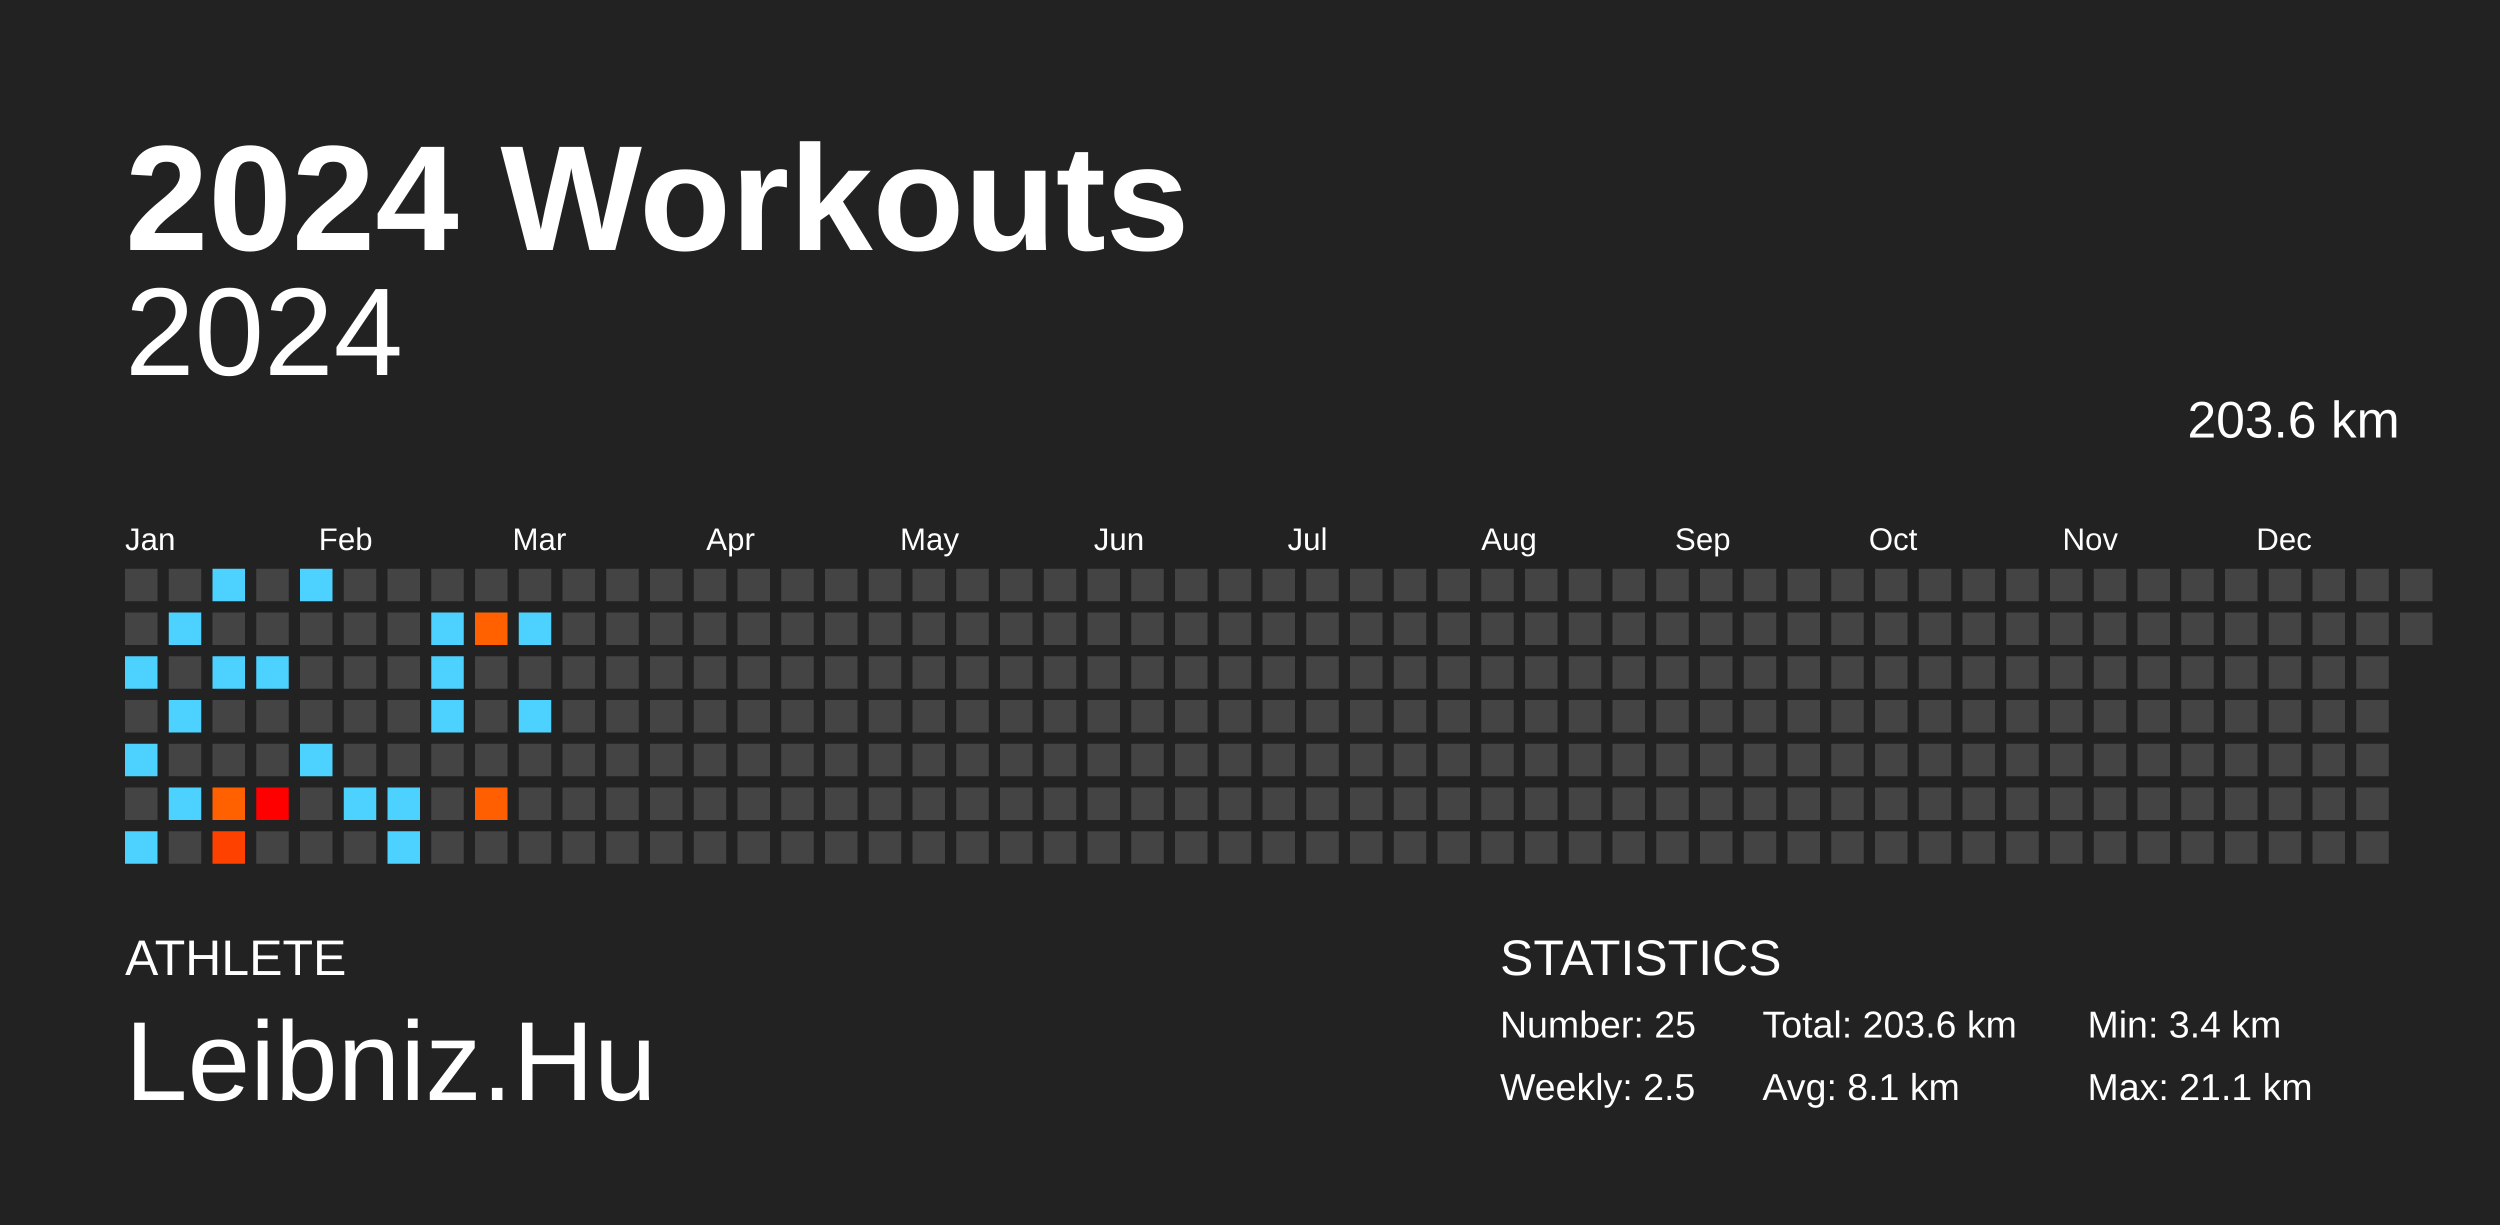
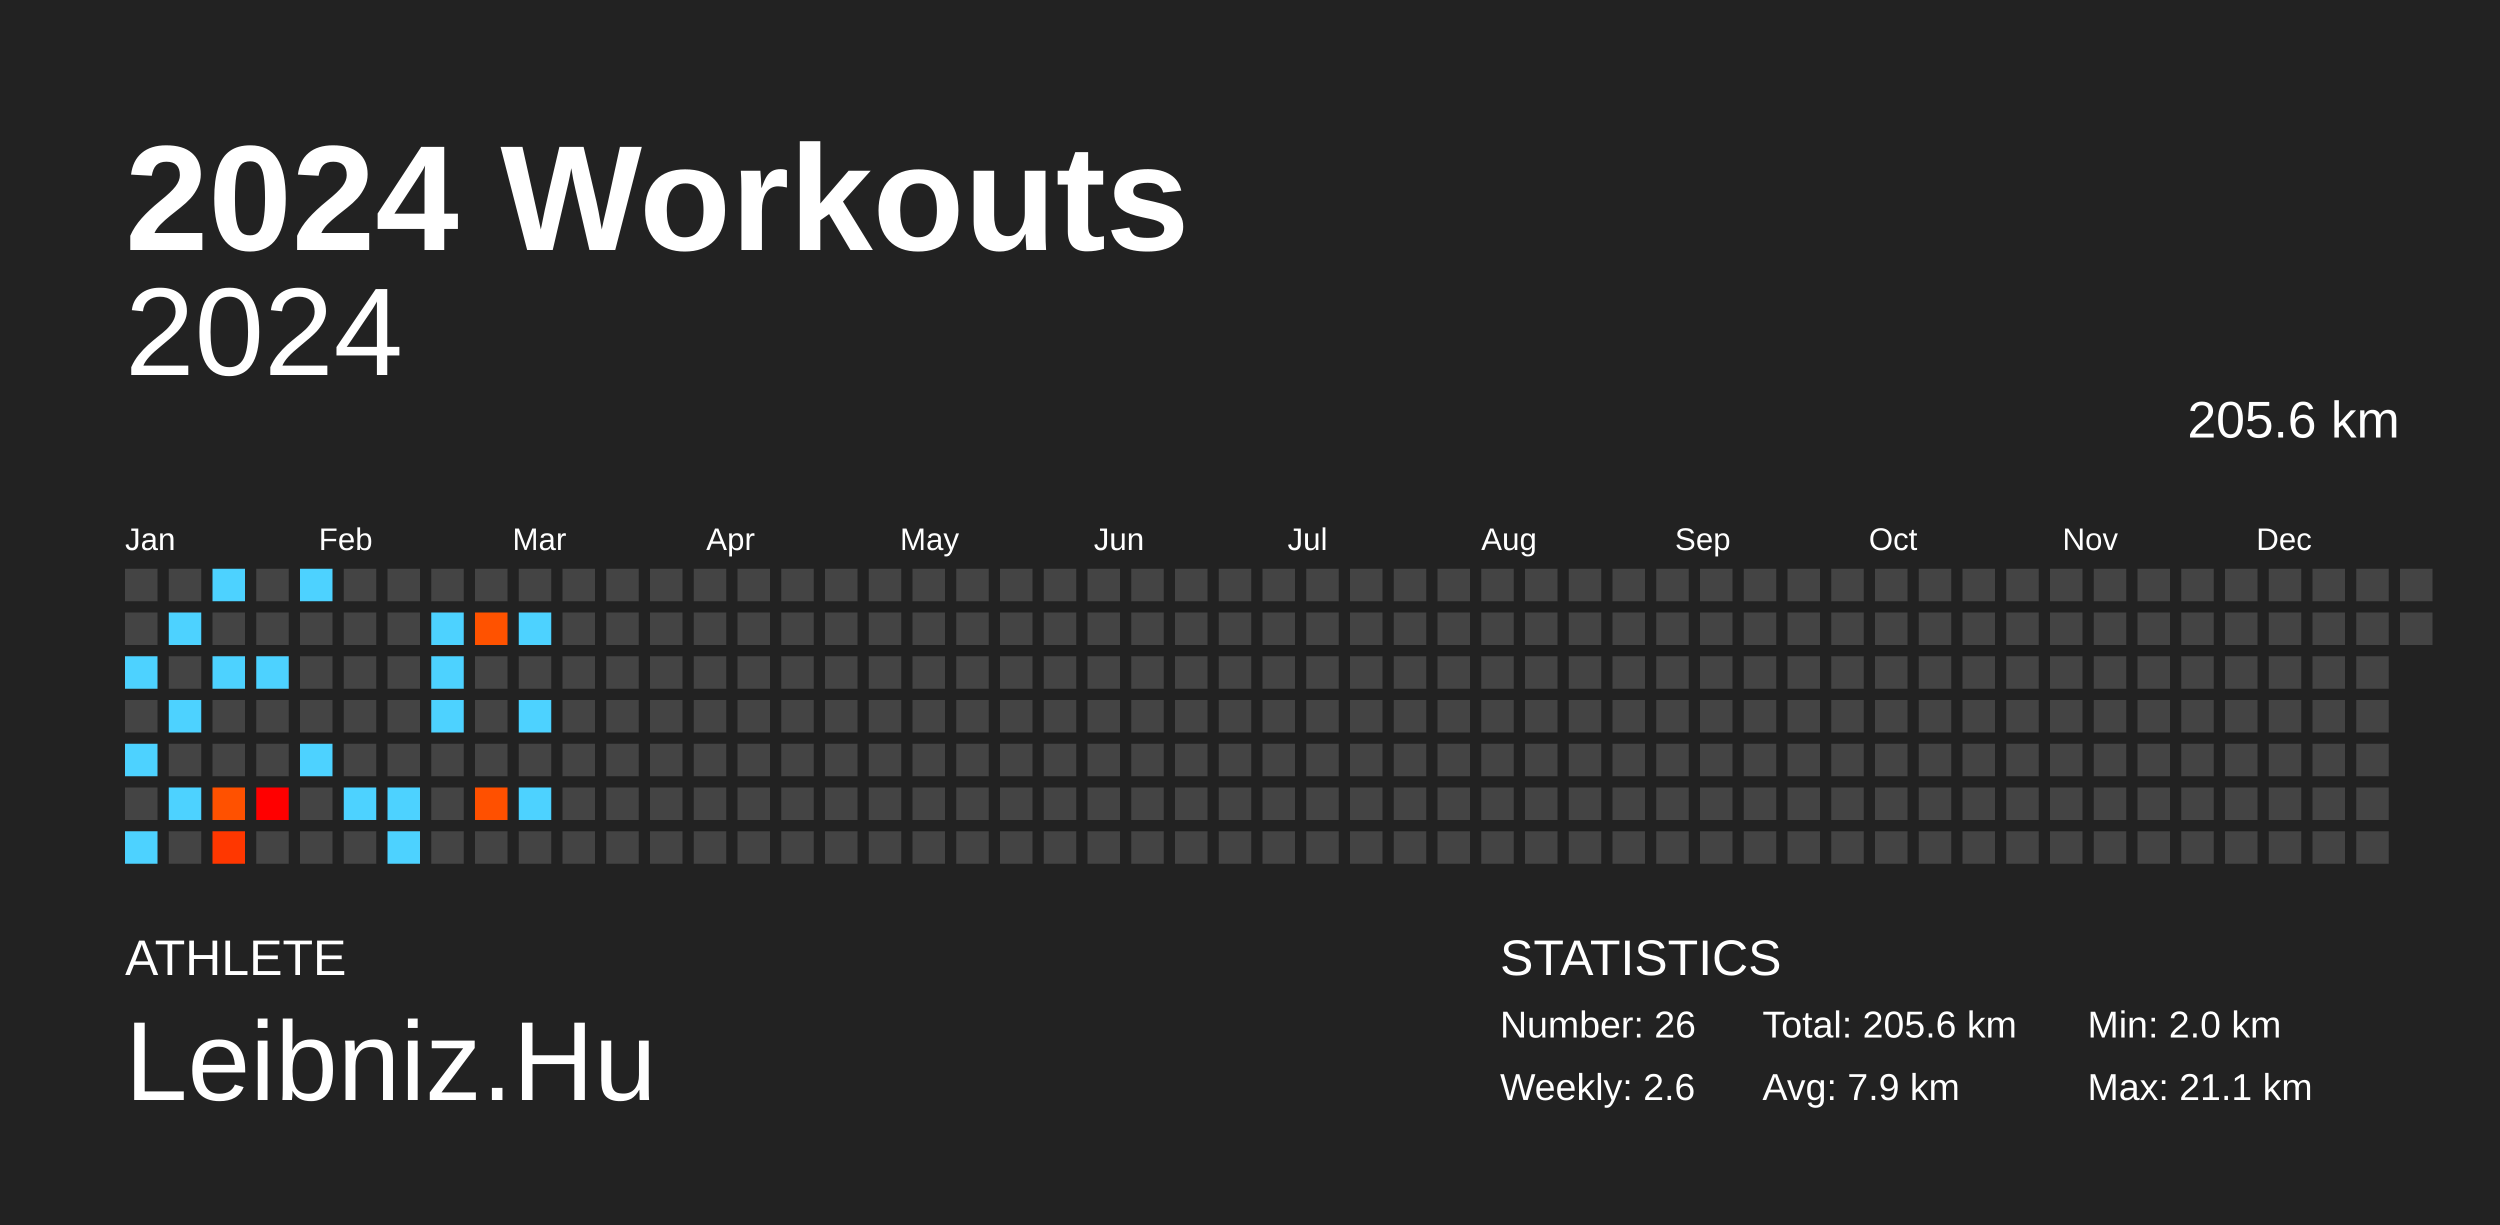
<svg xmlns="http://www.w3.org/2000/svg" baseProfile="full" height="98mm" version="1.1" viewBox="0,0,200,98" width="200mm">
  <defs />
  <rect fill="#222222" height="98" width="200" x="0" y="0" />
  <text fill="#FFFFFF" style="font-size:12px; font-family:Arial; font-weight:bold;" x="10" y="20">2024 Workouts</text>
  <text fill="#FFFFFF" style="font-size:4px; font-family:Arial" x="10" y="78">ATHLETE</text>
  <text fill="#FFFFFF" style="font-size:9px; font-family:Arial" x="10" y="88">Leibniz.Hu</text>
  <text fill="#FFFFFF" style="font-size:4px; font-family:Arial" x="120" y="78">STATISTICS</text>
-   <text fill="#FFFFFF" style="font-size:3px; font-family:Arial" x="120" y="83">Number: 25</text>
-   <text fill="#FFFFFF" style="font-size:3px; font-family:Arial" x="120" y="88">Weekly: 2.5</text>
-   <text fill="#FFFFFF" style="font-size:3px; font-family:Arial" x="141" y="83">Total: 203.6 km</text>
-   <text fill="#FFFFFF" style="font-size:3px; font-family:Arial" x="141" y="88">Avg: 8.1 km</text>
-   <text fill="#FFFFFF" style="font-size:3px; font-family:Arial" x="167" y="83">Min: 3.4 km</text>
+   <text fill="#FFFFFF" style="font-size:3px; font-family:Arial" x="120" y="83">Number: 26</text>
+   <text fill="#FFFFFF" style="font-size:3px; font-family:Arial" x="120" y="88">Weekly: 2.6</text>
+   <text fill="#FFFFFF" style="font-size:3px; font-family:Arial" x="141" y="83">Total: 205.6 km</text>
+   <text fill="#FFFFFF" style="font-size:3px; font-family:Arial" x="141" y="88">Avg: 7.9 km</text>
+   <text fill="#FFFFFF" style="font-size:3px; font-family:Arial" x="167" y="83">Min: 2.0 km</text>
  <text fill="#FFFFFF" style="font-size:3px; font-family:Arial" x="167" y="88">Max: 21.1 km</text>
  <text alignment-baseline="hanging" fill="#FFFFFF" style="font-size:10.0px; font-family:Arial;" x="10" y="30">2024</text>
-   <text alignment-baseline="hanging" fill="#FFFFFF" style="font-size:4.125px; font-family:Arial;" x="175" y="35">203.6 km</text>
+   <text alignment-baseline="hanging" fill="#FFFFFF" style="font-size:4.125px; font-family:Arial;" x="175" y="35">205.6 km</text>
  <text fill="#FFFFFF" style="font-size:2.5px; font-family:Arial" x="10.0" y="44">Jan</text>
  <text fill="#FFFFFF" style="font-size:2.5px; font-family:Arial" x="25.5" y="44">Feb</text>
  <text fill="#FFFFFF" style="font-size:2.5px; font-family:Arial" x="41.0" y="44">Mar</text>
  <text fill="#FFFFFF" style="font-size:2.5px; font-family:Arial" x="56.5" y="44">Apr</text>
  <text fill="#FFFFFF" style="font-size:2.5px; font-family:Arial" x="72.0" y="44">May</text>
  <text fill="#FFFFFF" style="font-size:2.5px; font-family:Arial" x="87.5" y="44">Jun</text>
  <text fill="#FFFFFF" style="font-size:2.5px; font-family:Arial" x="103.0" y="44">Jul</text>
  <text fill="#FFFFFF" style="font-size:2.5px; font-family:Arial" x="118.5" y="44">Aug</text>
  <text fill="#FFFFFF" style="font-size:2.5px; font-family:Arial" x="134.0" y="44">Sep</text>
  <text fill="#FFFFFF" style="font-size:2.5px; font-family:Arial" x="149.5" y="44">Oct</text>
  <text fill="#FFFFFF" style="font-size:2.5px; font-family:Arial" x="165.0" y="44">Nov</text>
  <text fill="#FFFFFF" style="font-size:2.5px; font-family:Arial" x="180.5" y="44">Dec</text>
  <rect fill="#444444" height="2.6" width="2.6" x="10.0" y="45.5" />
  <rect fill="#444444" height="2.6" width="2.6" x="10.0" y="49.0" />
  <rect fill="#4dd2ff" height="2.6" width="2.6" x="10.0" y="52.5" />
  <rect fill="#444444" height="2.6" width="2.6" x="10.0" y="56.0" />
  <rect fill="#4dd2ff" height="2.6" width="2.6" x="10.0" y="59.5" />
  <rect fill="#444444" height="2.6" width="2.6" x="10.0" y="63.0" />
  <rect fill="#4dd2ff" height="2.6" width="2.6" x="10.0" y="66.5" />
  <rect fill="#444444" height="2.6" width="2.6" x="13.5" y="45.5" />
  <rect fill="#4dd2ff" height="2.6" width="2.6" x="13.5" y="49.0" />
  <rect fill="#444444" height="2.6" width="2.6" x="13.5" y="52.5" />
  <rect fill="#4dd2ff" height="2.6" width="2.6" x="13.5" y="56.0" />
  <rect fill="#444444" height="2.6" width="2.6" x="13.5" y="59.5" />
  <rect fill="#4dd2ff" height="2.6" width="2.6" x="13.5" y="63.0" />
  <rect fill="#444444" height="2.6" width="2.6" x="13.5" y="66.5" />
  <rect fill="#4dd2ff" height="2.6" width="2.6" x="17.0" y="45.5" />
  <rect fill="#444444" height="2.6" width="2.6" x="17.0" y="49.0" />
  <rect fill="#4dd2ff" height="2.6" width="2.6" x="17.0" y="52.5" />
  <rect fill="#444444" height="2.6" width="2.6" x="17.0" y="56.0" />
  <rect fill="#444444" height="2.6" width="2.6" x="17.0" y="59.5" />
-   <rect fill="#ff6000" height="2.6" width="2.6" x="17.0" y="63.0" />
-   <rect fill="#ff4100" height="2.6" width="2.6" x="17.0" y="66.5" />
+   <rect fill="#ff5100" height="2.6" width="2.6" x="17.0" y="63.0" />
+   <rect fill="#ff3700" height="2.6" width="2.6" x="17.0" y="66.5" />
  <rect fill="#444444" height="2.6" width="2.6" x="20.5" y="45.5" />
  <rect fill="#444444" height="2.6" width="2.6" x="20.5" y="49.0" />
  <rect fill="#4dd2ff" height="2.6" width="2.6" x="20.5" y="52.5" />
  <rect fill="#444444" height="2.6" width="2.6" x="20.5" y="56.0" />
  <rect fill="#444444" height="2.6" width="2.6" x="20.5" y="59.5" />
  <rect fill="red" height="2.6" width="2.6" x="20.5" y="63.0" />
  <rect fill="#444444" height="2.6" width="2.6" x="20.5" y="66.5" />
  <rect fill="#4dd2ff" height="2.6" width="2.6" x="24.0" y="45.5" />
  <rect fill="#444444" height="2.6" width="2.6" x="24.0" y="49.0" />
  <rect fill="#444444" height="2.6" width="2.6" x="24.0" y="52.5" />
  <rect fill="#444444" height="2.6" width="2.6" x="24.0" y="56.0" />
  <rect fill="#4dd2ff" height="2.6" width="2.6" x="24.0" y="59.5" />
  <rect fill="#444444" height="2.6" width="2.6" x="24.0" y="63.0" />
  <rect fill="#444444" height="2.6" width="2.6" x="24.0" y="66.5" />
  <rect fill="#444444" height="2.6" width="2.6" x="27.5" y="45.5" />
  <rect fill="#444444" height="2.6" width="2.6" x="27.5" y="49.0" />
  <rect fill="#444444" height="2.6" width="2.6" x="27.5" y="52.5" />
  <rect fill="#444444" height="2.6" width="2.6" x="27.5" y="56.0" />
  <rect fill="#444444" height="2.6" width="2.6" x="27.5" y="59.5" />
  <rect fill="#4dd2ff" height="2.6" width="2.6" x="27.5" y="63.0" />
  <rect fill="#444444" height="2.6" width="2.6" x="27.5" y="66.5" />
  <rect fill="#444444" height="2.6" width="2.6" x="31.0" y="45.5" />
  <rect fill="#444444" height="2.6" width="2.6" x="31.0" y="49.0" />
  <rect fill="#444444" height="2.6" width="2.6" x="31.0" y="52.5" />
  <rect fill="#444444" height="2.6" width="2.6" x="31.0" y="56.0" />
  <rect fill="#444444" height="2.6" width="2.6" x="31.0" y="59.5" />
  <rect fill="#4dd2ff" height="2.6" width="2.6" x="31.0" y="63.0" />
  <rect fill="#4dd2ff" height="2.6" width="2.6" x="31.0" y="66.5" />
  <rect fill="#444444" height="2.6" width="2.6" x="34.5" y="45.5" />
  <rect fill="#4dd2ff" height="2.6" width="2.6" x="34.5" y="49.0" />
  <rect fill="#4dd2ff" height="2.6" width="2.6" x="34.5" y="52.5" />
  <rect fill="#4dd2ff" height="2.6" width="2.6" x="34.5" y="56.0" />
  <rect fill="#444444" height="2.6" width="2.6" x="34.5" y="59.5" />
  <rect fill="#444444" height="2.6" width="2.6" x="34.5" y="63.0" />
  <rect fill="#444444" height="2.6" width="2.6" x="34.5" y="66.5" />
  <rect fill="#444444" height="2.6" width="2.6" x="38.0" y="45.5" />
-   <rect fill="#ff6100" height="2.6" width="2.6" x="38.0" y="49.0" />
+   <rect fill="#ff5200" height="2.6" width="2.6" x="38.0" y="49.0" />
  <rect fill="#444444" height="2.6" width="2.6" x="38.0" y="52.5" />
  <rect fill="#444444" height="2.6" width="2.6" x="38.0" y="56.0" />
  <rect fill="#444444" height="2.6" width="2.6" x="38.0" y="59.5" />
-   <rect fill="#ff5f00" height="2.6" width="2.6" x="38.0" y="63.0" />
+   <rect fill="#ff5000" height="2.6" width="2.6" x="38.0" y="63.0" />
  <rect fill="#444444" height="2.6" width="2.6" x="38.0" y="66.5" />
  <rect fill="#444444" height="2.6" width="2.6" x="41.5" y="45.5" />
  <rect fill="#4dd2ff" height="2.6" width="2.6" x="41.5" y="49.0" />
  <rect fill="#444444" height="2.6" width="2.6" x="41.5" y="52.5" />
  <rect fill="#4dd2ff" height="2.6" width="2.6" x="41.5" y="56.0" />
  <rect fill="#444444" height="2.6" width="2.6" x="41.5" y="59.5" />
-   <rect fill="#444444" height="2.6" width="2.6" x="41.5" y="63.0" />
+   <rect fill="#4dd2ff" height="2.6" width="2.6" x="41.5" y="63.0" />
  <rect fill="#444444" height="2.6" width="2.6" x="41.5" y="66.5" />
  <rect fill="#444444" height="2.6" width="2.6" x="45.0" y="45.5" />
  <rect fill="#444444" height="2.6" width="2.6" x="45.0" y="49.0" />
  <rect fill="#444444" height="2.6" width="2.6" x="45.0" y="52.5" />
  <rect fill="#444444" height="2.6" width="2.6" x="45.0" y="56.0" />
  <rect fill="#444444" height="2.6" width="2.6" x="45.0" y="59.5" />
  <rect fill="#444444" height="2.6" width="2.6" x="45.0" y="63.0" />
  <rect fill="#444444" height="2.6" width="2.6" x="45.0" y="66.5" />
  <rect fill="#444444" height="2.6" width="2.6" x="48.5" y="45.5" />
  <rect fill="#444444" height="2.6" width="2.6" x="48.5" y="49.0" />
  <rect fill="#444444" height="2.6" width="2.6" x="48.5" y="52.5" />
  <rect fill="#444444" height="2.6" width="2.6" x="48.5" y="56.0" />
  <rect fill="#444444" height="2.6" width="2.6" x="48.5" y="59.5" />
  <rect fill="#444444" height="2.6" width="2.6" x="48.5" y="63.0" />
  <rect fill="#444444" height="2.6" width="2.6" x="48.5" y="66.5" />
  <rect fill="#444444" height="2.6" width="2.6" x="52.0" y="45.5" />
  <rect fill="#444444" height="2.6" width="2.6" x="52.0" y="49.0" />
  <rect fill="#444444" height="2.6" width="2.6" x="52.0" y="52.5" />
  <rect fill="#444444" height="2.6" width="2.6" x="52.0" y="56.0" />
  <rect fill="#444444" height="2.6" width="2.6" x="52.0" y="59.5" />
  <rect fill="#444444" height="2.6" width="2.6" x="52.0" y="63.0" />
  <rect fill="#444444" height="2.6" width="2.6" x="52.0" y="66.5" />
  <rect fill="#444444" height="2.6" width="2.6" x="55.5" y="45.5" />
  <rect fill="#444444" height="2.6" width="2.6" x="55.5" y="49.0" />
  <rect fill="#444444" height="2.6" width="2.6" x="55.5" y="52.5" />
  <rect fill="#444444" height="2.6" width="2.6" x="55.5" y="56.0" />
  <rect fill="#444444" height="2.6" width="2.6" x="55.5" y="59.5" />
  <rect fill="#444444" height="2.6" width="2.6" x="55.5" y="63.0" />
  <rect fill="#444444" height="2.6" width="2.6" x="55.5" y="66.5" />
  <rect fill="#444444" height="2.6" width="2.6" x="59.0" y="45.5" />
  <rect fill="#444444" height="2.6" width="2.6" x="59.0" y="49.0" />
  <rect fill="#444444" height="2.6" width="2.6" x="59.0" y="52.5" />
  <rect fill="#444444" height="2.6" width="2.6" x="59.0" y="56.0" />
  <rect fill="#444444" height="2.6" width="2.6" x="59.0" y="59.5" />
  <rect fill="#444444" height="2.6" width="2.6" x="59.0" y="63.0" />
  <rect fill="#444444" height="2.6" width="2.6" x="59.0" y="66.5" />
  <rect fill="#444444" height="2.6" width="2.6" x="62.5" y="45.5" />
  <rect fill="#444444" height="2.6" width="2.6" x="62.5" y="49.0" />
  <rect fill="#444444" height="2.6" width="2.6" x="62.5" y="52.5" />
  <rect fill="#444444" height="2.6" width="2.6" x="62.5" y="56.0" />
  <rect fill="#444444" height="2.6" width="2.6" x="62.5" y="59.5" />
  <rect fill="#444444" height="2.6" width="2.6" x="62.5" y="63.0" />
  <rect fill="#444444" height="2.6" width="2.6" x="62.5" y="66.5" />
  <rect fill="#444444" height="2.6" width="2.6" x="66.0" y="45.5" />
  <rect fill="#444444" height="2.6" width="2.6" x="66.0" y="49.0" />
  <rect fill="#444444" height="2.6" width="2.6" x="66.0" y="52.5" />
  <rect fill="#444444" height="2.6" width="2.6" x="66.0" y="56.0" />
  <rect fill="#444444" height="2.6" width="2.6" x="66.0" y="59.5" />
  <rect fill="#444444" height="2.6" width="2.6" x="66.0" y="63.0" />
  <rect fill="#444444" height="2.6" width="2.6" x="66.0" y="66.5" />
  <rect fill="#444444" height="2.6" width="2.6" x="69.5" y="45.5" />
  <rect fill="#444444" height="2.6" width="2.6" x="69.5" y="49.0" />
  <rect fill="#444444" height="2.6" width="2.6" x="69.5" y="52.5" />
  <rect fill="#444444" height="2.6" width="2.6" x="69.5" y="56.0" />
  <rect fill="#444444" height="2.6" width="2.6" x="69.5" y="59.5" />
  <rect fill="#444444" height="2.6" width="2.6" x="69.5" y="63.0" />
  <rect fill="#444444" height="2.6" width="2.6" x="69.5" y="66.5" />
  <rect fill="#444444" height="2.6" width="2.6" x="73.0" y="45.5" />
  <rect fill="#444444" height="2.6" width="2.6" x="73.0" y="49.0" />
  <rect fill="#444444" height="2.6" width="2.6" x="73.0" y="52.5" />
  <rect fill="#444444" height="2.6" width="2.6" x="73.0" y="56.0" />
  <rect fill="#444444" height="2.6" width="2.6" x="73.0" y="59.5" />
  <rect fill="#444444" height="2.6" width="2.6" x="73.0" y="63.0" />
  <rect fill="#444444" height="2.6" width="2.6" x="73.0" y="66.5" />
  <rect fill="#444444" height="2.6" width="2.6" x="76.5" y="45.5" />
  <rect fill="#444444" height="2.6" width="2.6" x="76.5" y="49.0" />
  <rect fill="#444444" height="2.6" width="2.6" x="76.5" y="52.5" />
  <rect fill="#444444" height="2.6" width="2.6" x="76.5" y="56.0" />
  <rect fill="#444444" height="2.6" width="2.6" x="76.5" y="59.5" />
  <rect fill="#444444" height="2.6" width="2.6" x="76.5" y="63.0" />
  <rect fill="#444444" height="2.6" width="2.6" x="76.5" y="66.5" />
  <rect fill="#444444" height="2.6" width="2.6" x="80.0" y="45.5" />
  <rect fill="#444444" height="2.6" width="2.6" x="80.0" y="49.0" />
  <rect fill="#444444" height="2.6" width="2.6" x="80.0" y="52.5" />
  <rect fill="#444444" height="2.6" width="2.6" x="80.0" y="56.0" />
  <rect fill="#444444" height="2.6" width="2.6" x="80.0" y="59.5" />
  <rect fill="#444444" height="2.6" width="2.6" x="80.0" y="63.0" />
  <rect fill="#444444" height="2.6" width="2.6" x="80.0" y="66.5" />
  <rect fill="#444444" height="2.6" width="2.6" x="83.5" y="45.5" />
  <rect fill="#444444" height="2.6" width="2.6" x="83.5" y="49.0" />
  <rect fill="#444444" height="2.6" width="2.6" x="83.5" y="52.5" />
  <rect fill="#444444" height="2.6" width="2.6" x="83.5" y="56.0" />
  <rect fill="#444444" height="2.6" width="2.6" x="83.5" y="59.5" />
  <rect fill="#444444" height="2.6" width="2.6" x="83.5" y="63.0" />
  <rect fill="#444444" height="2.6" width="2.6" x="83.5" y="66.5" />
  <rect fill="#444444" height="2.6" width="2.6" x="87.0" y="45.5" />
  <rect fill="#444444" height="2.6" width="2.6" x="87.0" y="49.0" />
  <rect fill="#444444" height="2.6" width="2.6" x="87.0" y="52.5" />
  <rect fill="#444444" height="2.6" width="2.6" x="87.0" y="56.0" />
  <rect fill="#444444" height="2.6" width="2.6" x="87.0" y="59.5" />
  <rect fill="#444444" height="2.6" width="2.6" x="87.0" y="63.0" />
  <rect fill="#444444" height="2.6" width="2.6" x="87.0" y="66.5" />
  <rect fill="#444444" height="2.6" width="2.6" x="90.5" y="45.5" />
  <rect fill="#444444" height="2.6" width="2.6" x="90.5" y="49.0" />
  <rect fill="#444444" height="2.6" width="2.6" x="90.5" y="52.5" />
  <rect fill="#444444" height="2.6" width="2.6" x="90.5" y="56.0" />
  <rect fill="#444444" height="2.6" width="2.6" x="90.5" y="59.5" />
  <rect fill="#444444" height="2.6" width="2.6" x="90.5" y="63.0" />
  <rect fill="#444444" height="2.6" width="2.6" x="90.5" y="66.5" />
  <rect fill="#444444" height="2.6" width="2.6" x="94.0" y="45.5" />
  <rect fill="#444444" height="2.6" width="2.6" x="94.0" y="49.0" />
  <rect fill="#444444" height="2.6" width="2.6" x="94.0" y="52.5" />
  <rect fill="#444444" height="2.6" width="2.6" x="94.0" y="56.0" />
  <rect fill="#444444" height="2.6" width="2.6" x="94.0" y="59.5" />
  <rect fill="#444444" height="2.6" width="2.6" x="94.0" y="63.0" />
  <rect fill="#444444" height="2.6" width="2.6" x="94.0" y="66.5" />
  <rect fill="#444444" height="2.6" width="2.6" x="97.5" y="45.5" />
  <rect fill="#444444" height="2.6" width="2.6" x="97.5" y="49.0" />
  <rect fill="#444444" height="2.6" width="2.6" x="97.5" y="52.5" />
  <rect fill="#444444" height="2.6" width="2.6" x="97.5" y="56.0" />
  <rect fill="#444444" height="2.6" width="2.6" x="97.5" y="59.5" />
  <rect fill="#444444" height="2.6" width="2.6" x="97.5" y="63.0" />
  <rect fill="#444444" height="2.6" width="2.6" x="97.5" y="66.5" />
  <rect fill="#444444" height="2.6" width="2.6" x="101.0" y="45.5" />
  <rect fill="#444444" height="2.6" width="2.6" x="101.0" y="49.0" />
  <rect fill="#444444" height="2.6" width="2.6" x="101.0" y="52.5" />
  <rect fill="#444444" height="2.6" width="2.6" x="101.0" y="56.0" />
  <rect fill="#444444" height="2.6" width="2.6" x="101.0" y="59.5" />
  <rect fill="#444444" height="2.6" width="2.6" x="101.0" y="63.0" />
  <rect fill="#444444" height="2.6" width="2.6" x="101.0" y="66.5" />
  <rect fill="#444444" height="2.6" width="2.6" x="104.5" y="45.5" />
  <rect fill="#444444" height="2.6" width="2.6" x="104.5" y="49.0" />
  <rect fill="#444444" height="2.6" width="2.6" x="104.5" y="52.5" />
  <rect fill="#444444" height="2.6" width="2.6" x="104.5" y="56.0" />
  <rect fill="#444444" height="2.6" width="2.6" x="104.5" y="59.5" />
  <rect fill="#444444" height="2.6" width="2.6" x="104.5" y="63.0" />
  <rect fill="#444444" height="2.6" width="2.6" x="104.5" y="66.5" />
  <rect fill="#444444" height="2.6" width="2.6" x="108.0" y="45.5" />
  <rect fill="#444444" height="2.6" width="2.6" x="108.0" y="49.0" />
  <rect fill="#444444" height="2.6" width="2.6" x="108.0" y="52.5" />
  <rect fill="#444444" height="2.6" width="2.6" x="108.0" y="56.0" />
  <rect fill="#444444" height="2.6" width="2.6" x="108.0" y="59.5" />
  <rect fill="#444444" height="2.6" width="2.6" x="108.0" y="63.0" />
  <rect fill="#444444" height="2.6" width="2.6" x="108.0" y="66.5" />
  <rect fill="#444444" height="2.6" width="2.6" x="111.5" y="45.5" />
  <rect fill="#444444" height="2.6" width="2.6" x="111.5" y="49.0" />
  <rect fill="#444444" height="2.6" width="2.6" x="111.5" y="52.5" />
  <rect fill="#444444" height="2.6" width="2.6" x="111.5" y="56.0" />
  <rect fill="#444444" height="2.6" width="2.6" x="111.5" y="59.5" />
  <rect fill="#444444" height="2.6" width="2.6" x="111.5" y="63.0" />
  <rect fill="#444444" height="2.6" width="2.6" x="111.5" y="66.5" />
  <rect fill="#444444" height="2.6" width="2.6" x="115.0" y="45.5" />
  <rect fill="#444444" height="2.6" width="2.6" x="115.0" y="49.0" />
  <rect fill="#444444" height="2.6" width="2.6" x="115.0" y="52.5" />
  <rect fill="#444444" height="2.6" width="2.6" x="115.0" y="56.0" />
  <rect fill="#444444" height="2.6" width="2.6" x="115.0" y="59.5" />
  <rect fill="#444444" height="2.6" width="2.6" x="115.0" y="63.0" />
  <rect fill="#444444" height="2.6" width="2.6" x="115.0" y="66.5" />
  <rect fill="#444444" height="2.6" width="2.6" x="118.5" y="45.5" />
  <rect fill="#444444" height="2.6" width="2.6" x="118.5" y="49.0" />
  <rect fill="#444444" height="2.6" width="2.6" x="118.5" y="52.5" />
  <rect fill="#444444" height="2.6" width="2.6" x="118.5" y="56.0" />
  <rect fill="#444444" height="2.6" width="2.6" x="118.5" y="59.5" />
  <rect fill="#444444" height="2.6" width="2.6" x="118.5" y="63.0" />
  <rect fill="#444444" height="2.6" width="2.6" x="118.5" y="66.5" />
  <rect fill="#444444" height="2.6" width="2.6" x="122.0" y="45.5" />
  <rect fill="#444444" height="2.6" width="2.6" x="122.0" y="49.0" />
  <rect fill="#444444" height="2.6" width="2.6" x="122.0" y="52.5" />
  <rect fill="#444444" height="2.6" width="2.6" x="122.0" y="56.0" />
  <rect fill="#444444" height="2.6" width="2.6" x="122.0" y="59.5" />
  <rect fill="#444444" height="2.6" width="2.6" x="122.0" y="63.0" />
  <rect fill="#444444" height="2.6" width="2.6" x="122.0" y="66.5" />
  <rect fill="#444444" height="2.6" width="2.6" x="125.5" y="45.5" />
  <rect fill="#444444" height="2.6" width="2.6" x="125.5" y="49.0" />
  <rect fill="#444444" height="2.6" width="2.6" x="125.5" y="52.5" />
  <rect fill="#444444" height="2.6" width="2.6" x="125.5" y="56.0" />
  <rect fill="#444444" height="2.6" width="2.6" x="125.5" y="59.5" />
  <rect fill="#444444" height="2.6" width="2.6" x="125.5" y="63.0" />
  <rect fill="#444444" height="2.6" width="2.6" x="125.5" y="66.5" />
  <rect fill="#444444" height="2.6" width="2.6" x="129.0" y="45.5" />
  <rect fill="#444444" height="2.6" width="2.6" x="129.0" y="49.0" />
  <rect fill="#444444" height="2.6" width="2.6" x="129.0" y="52.5" />
  <rect fill="#444444" height="2.6" width="2.6" x="129.0" y="56.0" />
  <rect fill="#444444" height="2.6" width="2.6" x="129.0" y="59.5" />
  <rect fill="#444444" height="2.6" width="2.6" x="129.0" y="63.0" />
  <rect fill="#444444" height="2.6" width="2.6" x="129.0" y="66.5" />
  <rect fill="#444444" height="2.6" width="2.6" x="132.5" y="45.5" />
  <rect fill="#444444" height="2.6" width="2.6" x="132.5" y="49.0" />
  <rect fill="#444444" height="2.6" width="2.6" x="132.5" y="52.5" />
  <rect fill="#444444" height="2.6" width="2.6" x="132.5" y="56.0" />
  <rect fill="#444444" height="2.6" width="2.6" x="132.5" y="59.5" />
  <rect fill="#444444" height="2.6" width="2.6" x="132.5" y="63.0" />
  <rect fill="#444444" height="2.6" width="2.6" x="132.5" y="66.5" />
  <rect fill="#444444" height="2.6" width="2.6" x="136.0" y="45.5" />
  <rect fill="#444444" height="2.6" width="2.6" x="136.0" y="49.0" />
  <rect fill="#444444" height="2.6" width="2.6" x="136.0" y="52.5" />
  <rect fill="#444444" height="2.6" width="2.6" x="136.0" y="56.0" />
  <rect fill="#444444" height="2.6" width="2.6" x="136.0" y="59.5" />
  <rect fill="#444444" height="2.6" width="2.6" x="136.0" y="63.0" />
  <rect fill="#444444" height="2.6" width="2.6" x="136.0" y="66.5" />
  <rect fill="#444444" height="2.6" width="2.6" x="139.5" y="45.5" />
  <rect fill="#444444" height="2.6" width="2.6" x="139.5" y="49.0" />
  <rect fill="#444444" height="2.6" width="2.6" x="139.5" y="52.5" />
  <rect fill="#444444" height="2.6" width="2.6" x="139.5" y="56.0" />
  <rect fill="#444444" height="2.6" width="2.6" x="139.5" y="59.5" />
  <rect fill="#444444" height="2.6" width="2.6" x="139.5" y="63.0" />
  <rect fill="#444444" height="2.6" width="2.6" x="139.5" y="66.5" />
  <rect fill="#444444" height="2.6" width="2.6" x="143.0" y="45.5" />
  <rect fill="#444444" height="2.6" width="2.6" x="143.0" y="49.0" />
  <rect fill="#444444" height="2.6" width="2.6" x="143.0" y="52.5" />
  <rect fill="#444444" height="2.6" width="2.6" x="143.0" y="56.0" />
  <rect fill="#444444" height="2.6" width="2.6" x="143.0" y="59.5" />
  <rect fill="#444444" height="2.6" width="2.6" x="143.0" y="63.0" />
  <rect fill="#444444" height="2.6" width="2.6" x="143.0" y="66.5" />
  <rect fill="#444444" height="2.6" width="2.6" x="146.5" y="45.5" />
  <rect fill="#444444" height="2.6" width="2.6" x="146.5" y="49.0" />
  <rect fill="#444444" height="2.6" width="2.6" x="146.5" y="52.5" />
  <rect fill="#444444" height="2.6" width="2.6" x="146.5" y="56.0" />
  <rect fill="#444444" height="2.6" width="2.6" x="146.5" y="59.5" />
  <rect fill="#444444" height="2.6" width="2.6" x="146.5" y="63.0" />
  <rect fill="#444444" height="2.6" width="2.6" x="146.5" y="66.5" />
  <rect fill="#444444" height="2.6" width="2.6" x="150.0" y="45.5" />
  <rect fill="#444444" height="2.6" width="2.6" x="150.0" y="49.0" />
  <rect fill="#444444" height="2.6" width="2.6" x="150.0" y="52.5" />
  <rect fill="#444444" height="2.6" width="2.6" x="150.0" y="56.0" />
  <rect fill="#444444" height="2.6" width="2.6" x="150.0" y="59.5" />
  <rect fill="#444444" height="2.6" width="2.6" x="150.0" y="63.0" />
  <rect fill="#444444" height="2.6" width="2.6" x="150.0" y="66.5" />
  <rect fill="#444444" height="2.6" width="2.6" x="153.5" y="45.5" />
  <rect fill="#444444" height="2.6" width="2.6" x="153.5" y="49.0" />
  <rect fill="#444444" height="2.6" width="2.6" x="153.5" y="52.5" />
  <rect fill="#444444" height="2.6" width="2.6" x="153.5" y="56.0" />
  <rect fill="#444444" height="2.6" width="2.6" x="153.5" y="59.5" />
  <rect fill="#444444" height="2.6" width="2.6" x="153.5" y="63.0" />
  <rect fill="#444444" height="2.6" width="2.6" x="153.5" y="66.5" />
  <rect fill="#444444" height="2.6" width="2.6" x="157.0" y="45.5" />
  <rect fill="#444444" height="2.6" width="2.6" x="157.0" y="49.0" />
  <rect fill="#444444" height="2.6" width="2.6" x="157.0" y="52.5" />
  <rect fill="#444444" height="2.6" width="2.6" x="157.0" y="56.0" />
  <rect fill="#444444" height="2.6" width="2.6" x="157.0" y="59.5" />
  <rect fill="#444444" height="2.6" width="2.6" x="157.0" y="63.0" />
  <rect fill="#444444" height="2.6" width="2.6" x="157.0" y="66.5" />
  <rect fill="#444444" height="2.6" width="2.6" x="160.5" y="45.5" />
  <rect fill="#444444" height="2.6" width="2.6" x="160.5" y="49.0" />
  <rect fill="#444444" height="2.6" width="2.6" x="160.5" y="52.5" />
  <rect fill="#444444" height="2.6" width="2.6" x="160.5" y="56.0" />
  <rect fill="#444444" height="2.6" width="2.6" x="160.5" y="59.5" />
  <rect fill="#444444" height="2.6" width="2.6" x="160.5" y="63.0" />
  <rect fill="#444444" height="2.6" width="2.6" x="160.5" y="66.5" />
  <rect fill="#444444" height="2.6" width="2.6" x="164.0" y="45.5" />
  <rect fill="#444444" height="2.6" width="2.6" x="164.0" y="49.0" />
  <rect fill="#444444" height="2.6" width="2.6" x="164.0" y="52.5" />
  <rect fill="#444444" height="2.6" width="2.6" x="164.0" y="56.0" />
  <rect fill="#444444" height="2.6" width="2.6" x="164.0" y="59.5" />
  <rect fill="#444444" height="2.6" width="2.6" x="164.0" y="63.0" />
  <rect fill="#444444" height="2.6" width="2.6" x="164.0" y="66.5" />
  <rect fill="#444444" height="2.6" width="2.6" x="167.5" y="45.5" />
  <rect fill="#444444" height="2.6" width="2.6" x="167.5" y="49.0" />
  <rect fill="#444444" height="2.6" width="2.6" x="167.5" y="52.5" />
  <rect fill="#444444" height="2.6" width="2.6" x="167.5" y="56.0" />
  <rect fill="#444444" height="2.6" width="2.6" x="167.5" y="59.5" />
  <rect fill="#444444" height="2.6" width="2.6" x="167.5" y="63.0" />
  <rect fill="#444444" height="2.6" width="2.6" x="167.5" y="66.5" />
  <rect fill="#444444" height="2.6" width="2.6" x="171.0" y="45.5" />
  <rect fill="#444444" height="2.6" width="2.6" x="171.0" y="49.0" />
  <rect fill="#444444" height="2.6" width="2.6" x="171.0" y="52.5" />
  <rect fill="#444444" height="2.6" width="2.6" x="171.0" y="56.0" />
  <rect fill="#444444" height="2.6" width="2.6" x="171.0" y="59.5" />
  <rect fill="#444444" height="2.6" width="2.6" x="171.0" y="63.0" />
  <rect fill="#444444" height="2.6" width="2.6" x="171.0" y="66.5" />
  <rect fill="#444444" height="2.6" width="2.6" x="174.5" y="45.5" />
  <rect fill="#444444" height="2.6" width="2.6" x="174.5" y="49.0" />
  <rect fill="#444444" height="2.6" width="2.6" x="174.5" y="52.5" />
  <rect fill="#444444" height="2.6" width="2.6" x="174.5" y="56.0" />
  <rect fill="#444444" height="2.6" width="2.6" x="174.5" y="59.5" />
  <rect fill="#444444" height="2.6" width="2.6" x="174.5" y="63.0" />
  <rect fill="#444444" height="2.6" width="2.6" x="174.5" y="66.5" />
  <rect fill="#444444" height="2.6" width="2.6" x="178.0" y="45.5" />
  <rect fill="#444444" height="2.6" width="2.6" x="178.0" y="49.0" />
  <rect fill="#444444" height="2.6" width="2.6" x="178.0" y="52.5" />
  <rect fill="#444444" height="2.6" width="2.6" x="178.0" y="56.0" />
  <rect fill="#444444" height="2.6" width="2.6" x="178.0" y="59.5" />
  <rect fill="#444444" height="2.6" width="2.6" x="178.0" y="63.0" />
  <rect fill="#444444" height="2.6" width="2.6" x="178.0" y="66.5" />
  <rect fill="#444444" height="2.6" width="2.6" x="181.5" y="45.5" />
  <rect fill="#444444" height="2.6" width="2.6" x="181.5" y="49.0" />
  <rect fill="#444444" height="2.6" width="2.6" x="181.5" y="52.5" />
  <rect fill="#444444" height="2.6" width="2.6" x="181.5" y="56.0" />
  <rect fill="#444444" height="2.6" width="2.6" x="181.5" y="59.5" />
  <rect fill="#444444" height="2.6" width="2.6" x="181.5" y="63.0" />
  <rect fill="#444444" height="2.6" width="2.6" x="181.5" y="66.5" />
  <rect fill="#444444" height="2.6" width="2.6" x="185.0" y="45.5" />
  <rect fill="#444444" height="2.6" width="2.6" x="185.0" y="49.0" />
  <rect fill="#444444" height="2.6" width="2.6" x="185.0" y="52.5" />
  <rect fill="#444444" height="2.6" width="2.6" x="185.0" y="56.0" />
  <rect fill="#444444" height="2.6" width="2.6" x="185.0" y="59.5" />
  <rect fill="#444444" height="2.6" width="2.6" x="185.0" y="63.0" />
  <rect fill="#444444" height="2.6" width="2.6" x="185.0" y="66.5" />
  <rect fill="#444444" height="2.6" width="2.6" x="188.5" y="45.5" />
  <rect fill="#444444" height="2.6" width="2.6" x="188.5" y="49.0" />
  <rect fill="#444444" height="2.6" width="2.6" x="188.5" y="52.5" />
  <rect fill="#444444" height="2.6" width="2.6" x="188.5" y="56.0" />
  <rect fill="#444444" height="2.6" width="2.6" x="188.5" y="59.5" />
  <rect fill="#444444" height="2.6" width="2.6" x="188.5" y="63.0" />
  <rect fill="#444444" height="2.6" width="2.6" x="188.5" y="66.5" />
  <rect fill="#444444" height="2.6" width="2.6" x="192.0" y="45.5" />
  <rect fill="#444444" height="2.6" width="2.6" x="192.0" y="49.0" />
</svg>
